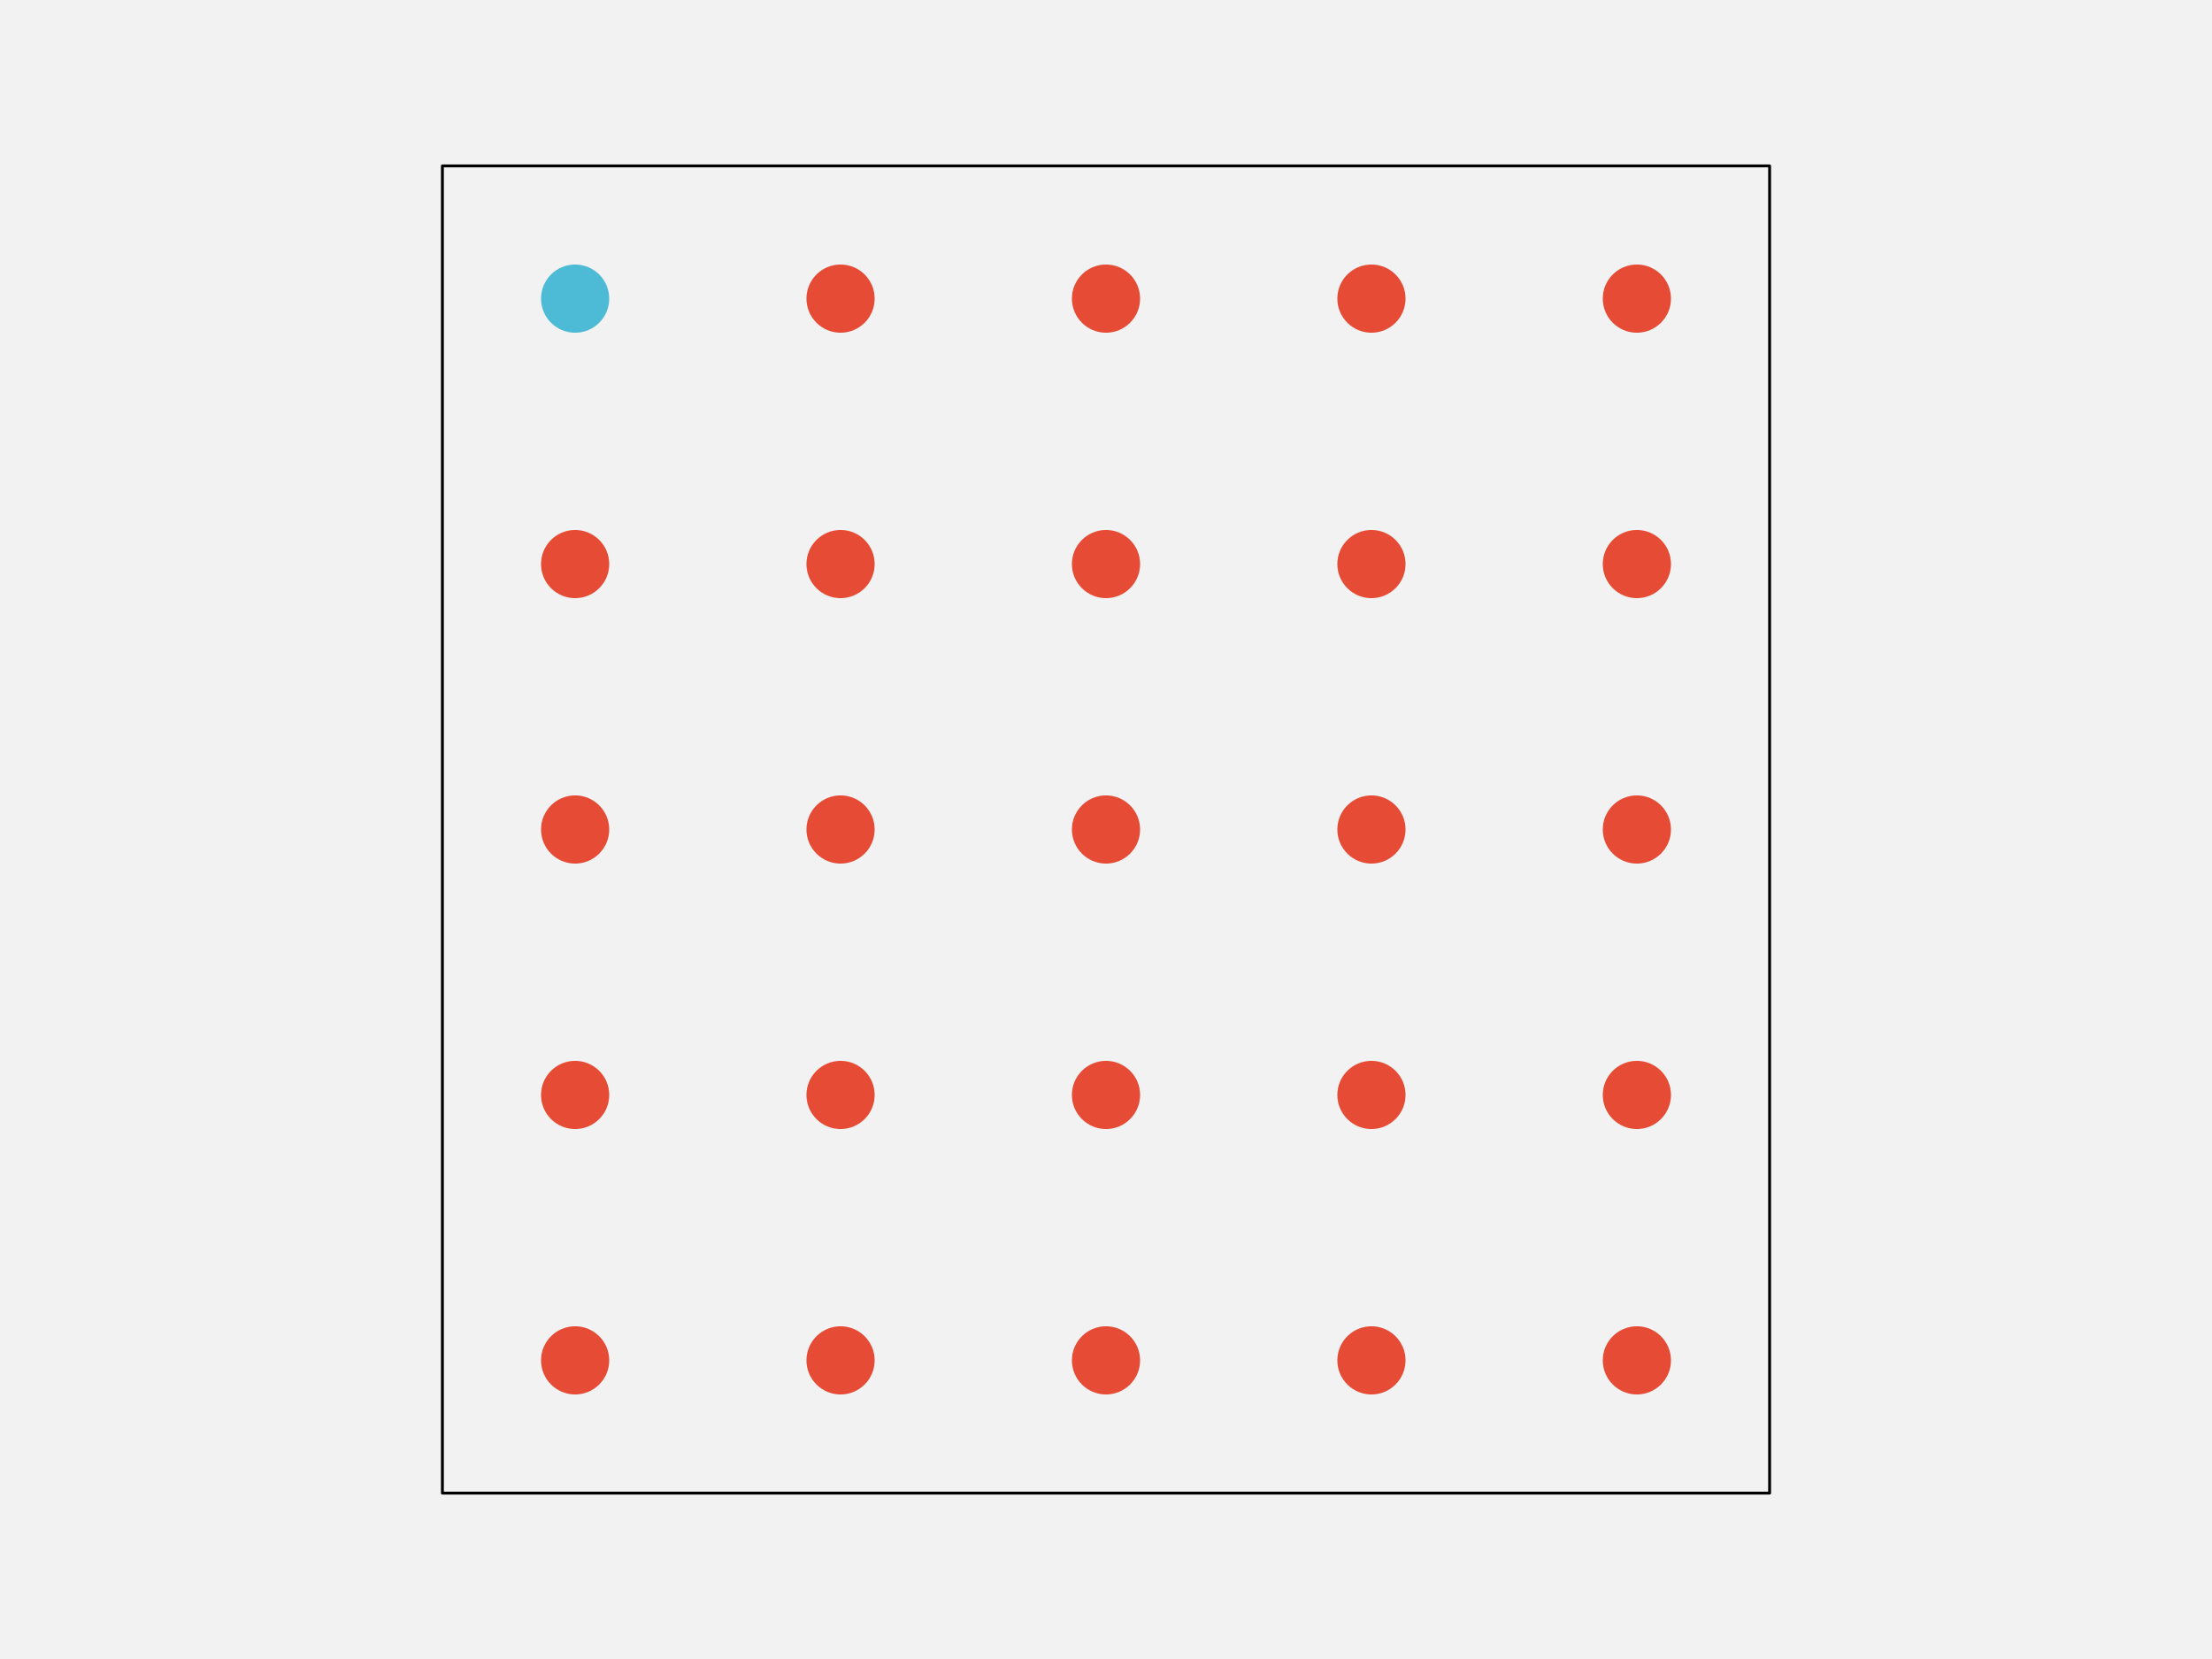
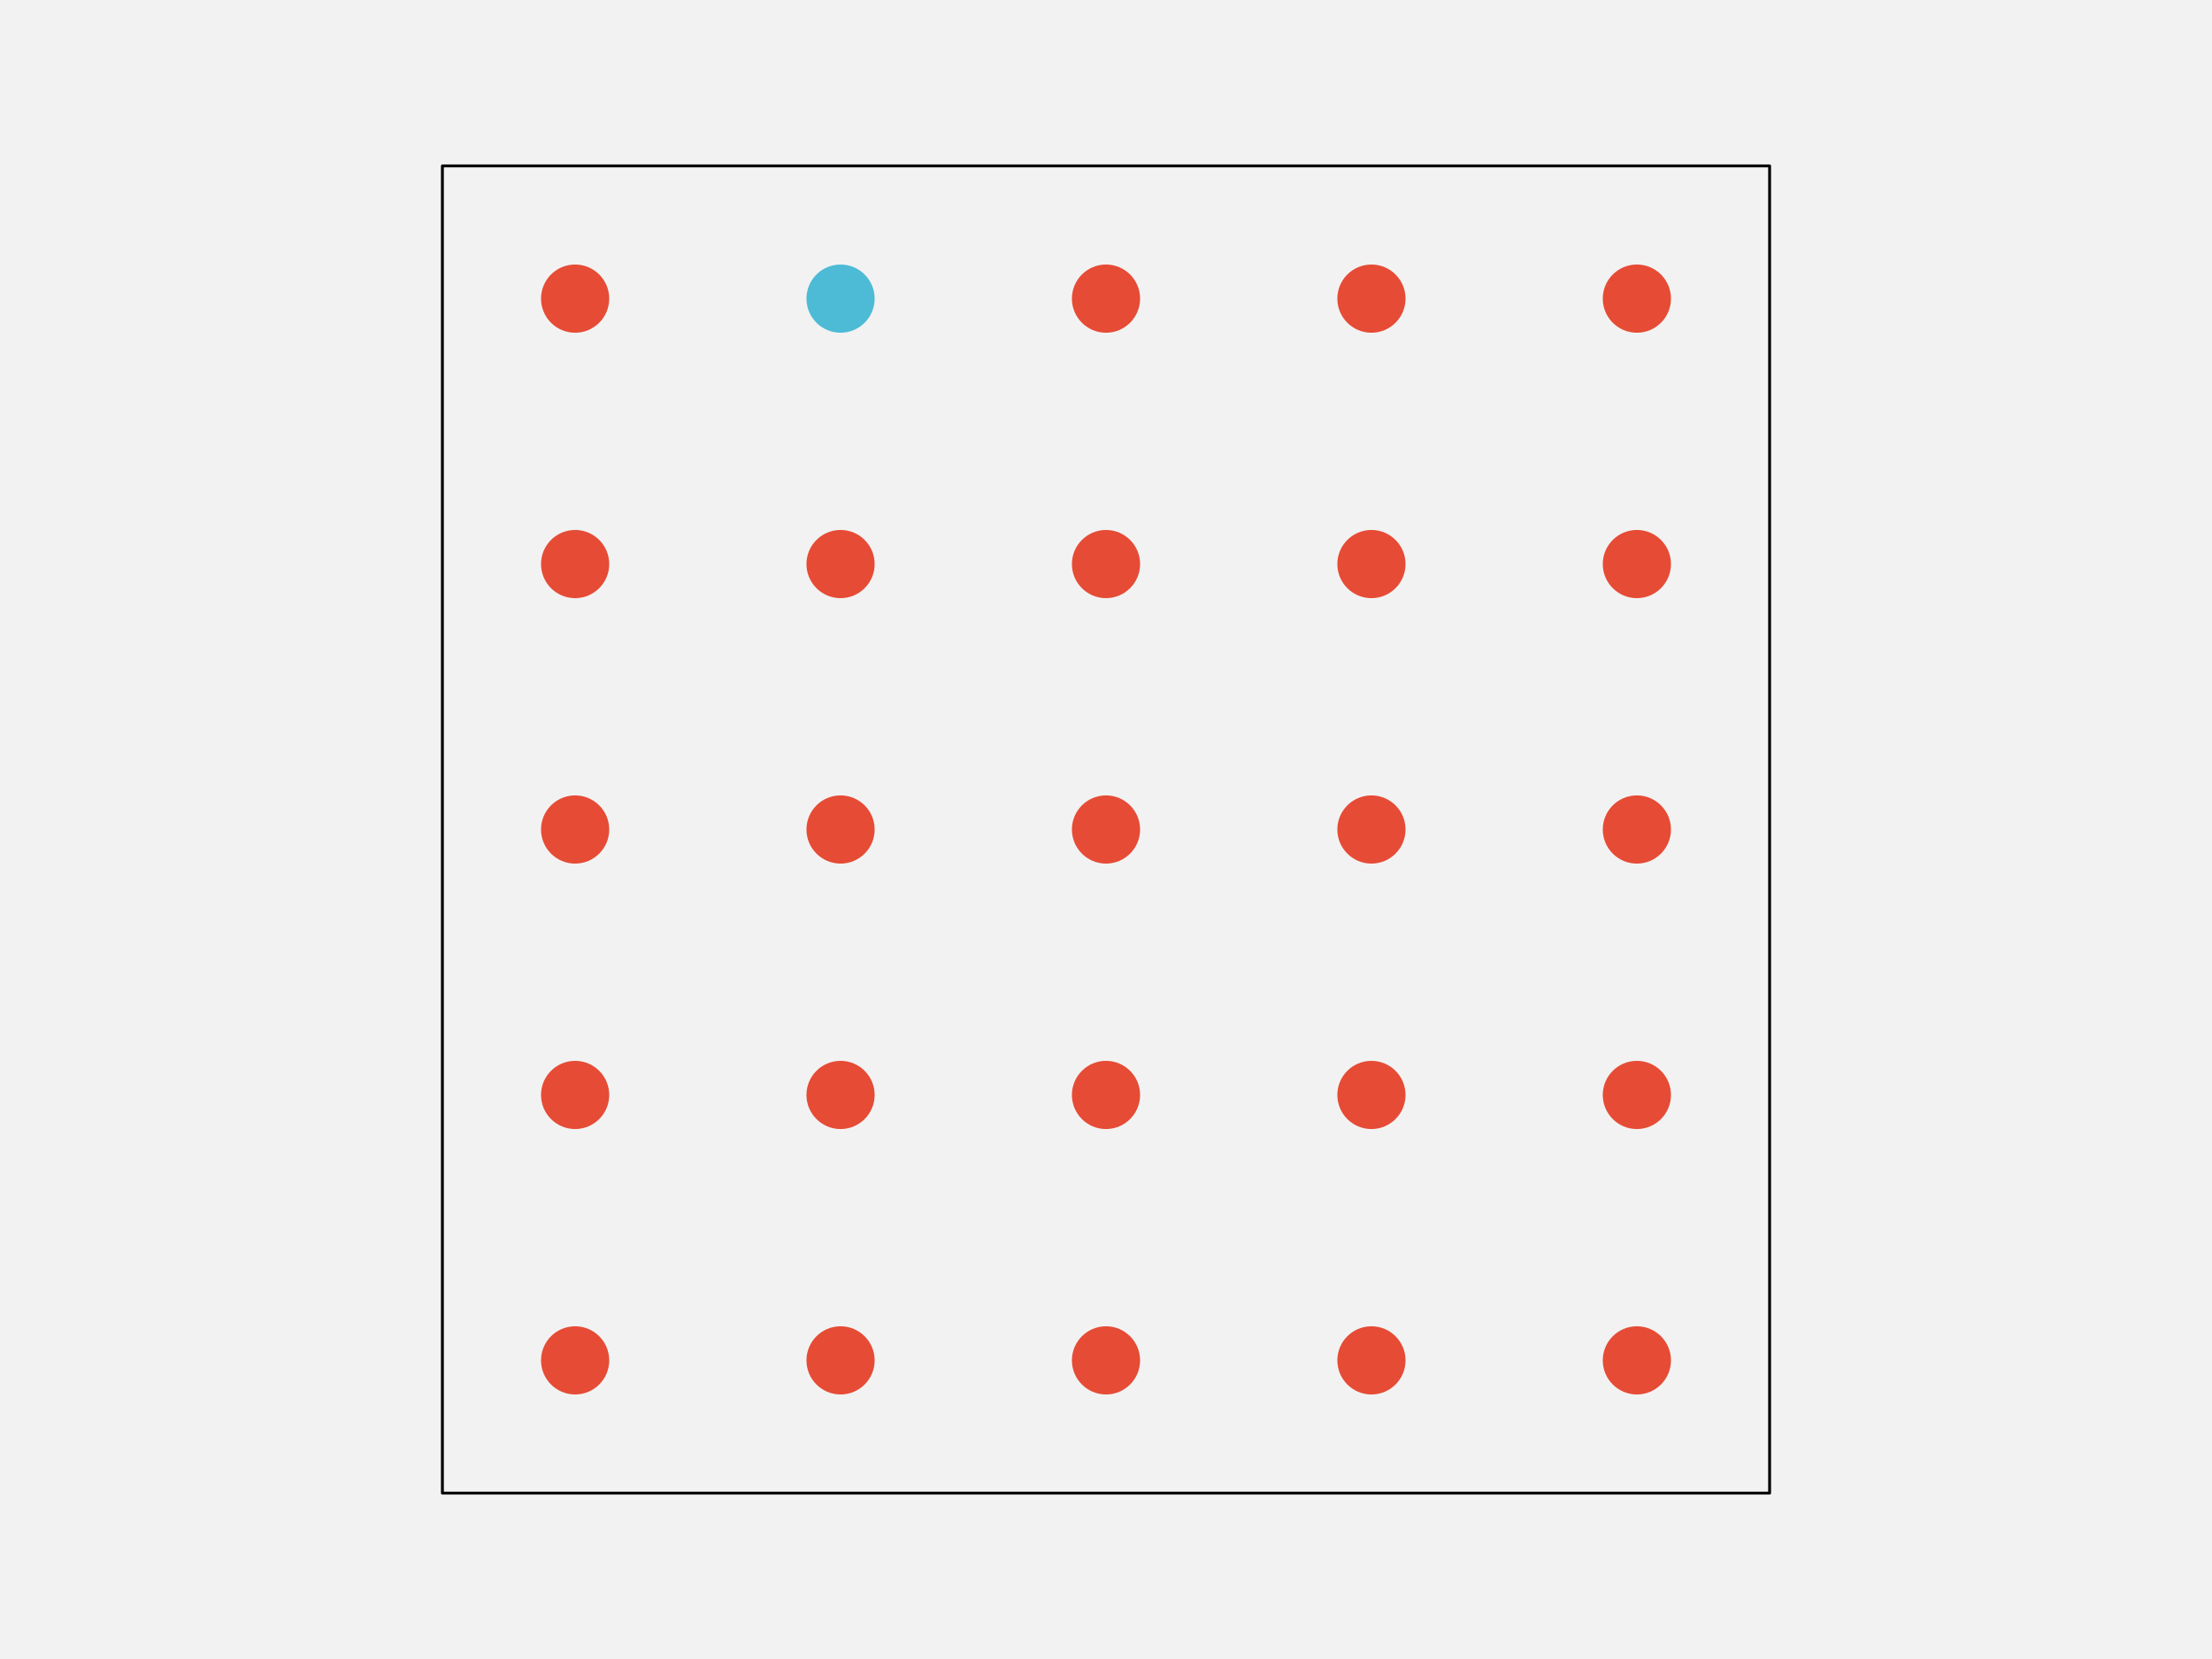
<svg xmlns="http://www.w3.org/2000/svg" width="576pt" height="432pt" viewBox="0 0 576 432" version="1.1">
  <g id="surface103">
    <rect x="0" y="0" width="576" height="432" style="fill:rgb(94.902%,94.902%,94.902%);fill-opacity:1;stroke:none;" />
    <path style="fill-rule:nonzero;fill:rgb(94.902%,94.902%,94.902%);fill-opacity:1;stroke-width:0.75;stroke-linecap:round;stroke-linejoin:round;stroke:rgb(0%,0%,0%);stroke-opacity:1;stroke-miterlimit:10;" d="M 115.199 388.801 L 460.801 388.801 L 460.801 43.199 L 115.199 43.199 Z M 115.199 388.801 " />
    <path style="fill-rule:nonzero;fill:rgb(90.196%,29.412%,20.784%);fill-opacity:1;stroke-width:0.75;stroke-linecap:round;stroke-linejoin:round;stroke:rgb(90.196%,29.412%,20.784%);stroke-opacity:1;stroke-miterlimit:10;" d="M 158.266 354.238 C 158.266 358.938 154.457 362.742 149.762 362.742 C 145.062 362.742 141.258 358.938 141.258 354.238 C 141.258 349.543 145.062 345.734 149.762 345.734 C 154.457 345.734 158.266 349.543 158.266 354.238 " />
    <path style="fill-rule:nonzero;fill:rgb(90.196%,29.412%,20.784%);fill-opacity:1;stroke-width:0.75;stroke-linecap:round;stroke-linejoin:round;stroke:rgb(90.196%,29.412%,20.784%);stroke-opacity:1;stroke-miterlimit:10;" d="M 227.383 354.238 C 227.383 358.938 223.578 362.742 218.879 362.742 C 214.184 362.742 210.375 358.938 210.375 354.238 C 210.375 349.543 214.184 345.734 218.879 345.734 C 223.578 345.734 227.383 349.543 227.383 354.238 " />
    <path style="fill-rule:nonzero;fill:rgb(90.196%,29.412%,20.784%);fill-opacity:1;stroke-width:0.75;stroke-linecap:round;stroke-linejoin:round;stroke:rgb(90.196%,29.412%,20.784%);stroke-opacity:1;stroke-miterlimit:10;" d="M 296.504 354.238 C 296.504 358.938 292.695 362.742 288 362.742 C 283.305 362.742 279.496 358.938 279.496 354.238 C 279.496 349.543 283.305 345.734 288 345.734 C 292.695 345.734 296.504 349.543 296.504 354.238 " />
    <path style="fill-rule:nonzero;fill:rgb(90.196%,29.412%,20.784%);fill-opacity:1;stroke-width:0.75;stroke-linecap:round;stroke-linejoin:round;stroke:rgb(90.196%,29.412%,20.784%);stroke-opacity:1;stroke-miterlimit:10;" d="M 365.625 354.238 C 365.625 358.938 361.816 362.742 357.121 362.742 C 352.422 362.742 348.617 358.938 348.617 354.238 C 348.617 349.543 352.422 345.734 357.121 345.734 C 361.816 345.734 365.625 349.543 365.625 354.238 " />
    <path style="fill-rule:nonzero;fill:rgb(90.196%,29.412%,20.784%);fill-opacity:1;stroke-width:0.75;stroke-linecap:round;stroke-linejoin:round;stroke:rgb(90.196%,29.412%,20.784%);stroke-opacity:1;stroke-miterlimit:10;" d="M 434.742 354.238 C 434.742 358.938 430.938 362.742 426.238 362.742 C 421.543 362.742 417.734 358.938 417.734 354.238 C 417.734 349.543 421.543 345.734 426.238 345.734 C 430.938 345.734 434.742 349.543 434.742 354.238 " />
    <path style="fill-rule:nonzero;fill:rgb(90.196%,29.412%,20.784%);fill-opacity:1;stroke-width:0.75;stroke-linecap:round;stroke-linejoin:round;stroke:rgb(90.196%,29.412%,20.784%);stroke-opacity:1;stroke-miterlimit:10;" d="M 158.266 285.121 C 158.266 289.816 154.457 293.625 149.762 293.625 C 145.062 293.625 141.258 289.816 141.258 285.121 C 141.258 280.422 145.062 276.617 149.762 276.617 C 154.457 276.617 158.266 280.422 158.266 285.121 " />
    <path style="fill-rule:nonzero;fill:rgb(90.196%,29.412%,20.784%);fill-opacity:1;stroke-width:0.75;stroke-linecap:round;stroke-linejoin:round;stroke:rgb(90.196%,29.412%,20.784%);stroke-opacity:1;stroke-miterlimit:10;" d="M 227.383 285.121 C 227.383 289.816 223.578 293.625 218.879 293.625 C 214.184 293.625 210.375 289.816 210.375 285.121 C 210.375 280.422 214.184 276.617 218.879 276.617 C 223.578 276.617 227.383 280.422 227.383 285.121 " />
    <path style="fill-rule:nonzero;fill:rgb(90.196%,29.412%,20.784%);fill-opacity:1;stroke-width:0.75;stroke-linecap:round;stroke-linejoin:round;stroke:rgb(90.196%,29.412%,20.784%);stroke-opacity:1;stroke-miterlimit:10;" d="M 296.504 285.121 C 296.504 289.816 292.695 293.625 288 293.625 C 283.305 293.625 279.496 289.816 279.496 285.121 C 279.496 280.422 283.305 276.617 288 276.617 C 292.695 276.617 296.504 280.422 296.504 285.121 " />
    <path style="fill-rule:nonzero;fill:rgb(90.196%,29.412%,20.784%);fill-opacity:1;stroke-width:0.75;stroke-linecap:round;stroke-linejoin:round;stroke:rgb(90.196%,29.412%,20.784%);stroke-opacity:1;stroke-miterlimit:10;" d="M 365.625 285.121 C 365.625 289.816 361.816 293.625 357.121 293.625 C 352.422 293.625 348.617 289.816 348.617 285.121 C 348.617 280.422 352.422 276.617 357.121 276.617 C 361.816 276.617 365.625 280.422 365.625 285.121 " />
    <path style="fill-rule:nonzero;fill:rgb(90.196%,29.412%,20.784%);fill-opacity:1;stroke-width:0.75;stroke-linecap:round;stroke-linejoin:round;stroke:rgb(90.196%,29.412%,20.784%);stroke-opacity:1;stroke-miterlimit:10;" d="M 434.742 285.121 C 434.742 289.816 430.938 293.625 426.238 293.625 C 421.543 293.625 417.734 289.816 417.734 285.121 C 417.734 280.422 421.543 276.617 426.238 276.617 C 430.938 276.617 434.742 280.422 434.742 285.121 " />
    <path style="fill-rule:nonzero;fill:rgb(90.196%,29.412%,20.784%);fill-opacity:1;stroke-width:0.75;stroke-linecap:round;stroke-linejoin:round;stroke:rgb(90.196%,29.412%,20.784%);stroke-opacity:1;stroke-miterlimit:10;" d="M 158.266 216 C 158.266 220.695 154.457 224.504 149.762 224.504 C 145.062 224.504 141.258 220.695 141.258 216 C 141.258 211.305 145.062 207.496 149.762 207.496 C 154.457 207.496 158.266 211.305 158.266 216 " />
    <path style="fill-rule:nonzero;fill:rgb(90.196%,29.412%,20.784%);fill-opacity:1;stroke-width:0.75;stroke-linecap:round;stroke-linejoin:round;stroke:rgb(90.196%,29.412%,20.784%);stroke-opacity:1;stroke-miterlimit:10;" d="M 227.383 216 C 227.383 220.695 223.578 224.504 218.879 224.504 C 214.184 224.504 210.375 220.695 210.375 216 C 210.375 211.305 214.184 207.496 218.879 207.496 C 223.578 207.496 227.383 211.305 227.383 216 " />
    <path style="fill-rule:nonzero;fill:rgb(90.196%,29.412%,20.784%);fill-opacity:1;stroke-width:0.75;stroke-linecap:round;stroke-linejoin:round;stroke:rgb(90.196%,29.412%,20.784%);stroke-opacity:1;stroke-miterlimit:10;" d="M 296.504 216 C 296.504 220.695 292.695 224.504 288 224.504 C 283.305 224.504 279.496 220.695 279.496 216 C 279.496 211.305 283.305 207.496 288 207.496 C 292.695 207.496 296.504 211.305 296.504 216 " />
    <path style="fill-rule:nonzero;fill:rgb(90.196%,29.412%,20.784%);fill-opacity:1;stroke-width:0.75;stroke-linecap:round;stroke-linejoin:round;stroke:rgb(90.196%,29.412%,20.784%);stroke-opacity:1;stroke-miterlimit:10;" d="M 365.625 216 C 365.625 220.695 361.816 224.504 357.121 224.504 C 352.422 224.504 348.617 220.695 348.617 216 C 348.617 211.305 352.422 207.496 357.121 207.496 C 361.816 207.496 365.625 211.305 365.625 216 " />
    <path style="fill-rule:nonzero;fill:rgb(90.196%,29.412%,20.784%);fill-opacity:1;stroke-width:0.75;stroke-linecap:round;stroke-linejoin:round;stroke:rgb(90.196%,29.412%,20.784%);stroke-opacity:1;stroke-miterlimit:10;" d="M 434.742 216 C 434.742 220.695 430.938 224.504 426.238 224.504 C 421.543 224.504 417.734 220.695 417.734 216 C 417.734 211.305 421.543 207.496 426.238 207.496 C 430.938 207.496 434.742 211.305 434.742 216 " />
    <path style="fill-rule:nonzero;fill:rgb(90.196%,29.412%,20.784%);fill-opacity:1;stroke-width:0.75;stroke-linecap:round;stroke-linejoin:round;stroke:rgb(90.196%,29.412%,20.784%);stroke-opacity:1;stroke-miterlimit:10;" d="M 158.266 146.879 C 158.266 151.578 154.457 155.383 149.762 155.383 C 145.062 155.383 141.258 151.578 141.258 146.879 C 141.258 142.184 145.062 138.375 149.762 138.375 C 154.457 138.375 158.266 142.184 158.266 146.879 " />
    <path style="fill-rule:nonzero;fill:rgb(90.196%,29.412%,20.784%);fill-opacity:1;stroke-width:0.75;stroke-linecap:round;stroke-linejoin:round;stroke:rgb(90.196%,29.412%,20.784%);stroke-opacity:1;stroke-miterlimit:10;" d="M 227.383 146.879 C 227.383 151.578 223.578 155.383 218.879 155.383 C 214.184 155.383 210.375 151.578 210.375 146.879 C 210.375 142.184 214.184 138.375 218.879 138.375 C 223.578 138.375 227.383 142.184 227.383 146.879 " />
    <path style="fill-rule:nonzero;fill:rgb(90.196%,29.412%,20.784%);fill-opacity:1;stroke-width:0.75;stroke-linecap:round;stroke-linejoin:round;stroke:rgb(90.196%,29.412%,20.784%);stroke-opacity:1;stroke-miterlimit:10;" d="M 296.504 146.879 C 296.504 151.578 292.695 155.383 288 155.383 C 283.305 155.383 279.496 151.578 279.496 146.879 C 279.496 142.184 283.305 138.375 288 138.375 C 292.695 138.375 296.504 142.184 296.504 146.879 " />
    <path style="fill-rule:nonzero;fill:rgb(90.196%,29.412%,20.784%);fill-opacity:1;stroke-width:0.75;stroke-linecap:round;stroke-linejoin:round;stroke:rgb(90.196%,29.412%,20.784%);stroke-opacity:1;stroke-miterlimit:10;" d="M 365.625 146.879 C 365.625 151.578 361.816 155.383 357.121 155.383 C 352.422 155.383 348.617 151.578 348.617 146.879 C 348.617 142.184 352.422 138.375 357.121 138.375 C 361.816 138.375 365.625 142.184 365.625 146.879 " />
    <path style="fill-rule:nonzero;fill:rgb(90.196%,29.412%,20.784%);fill-opacity:1;stroke-width:0.75;stroke-linecap:round;stroke-linejoin:round;stroke:rgb(90.196%,29.412%,20.784%);stroke-opacity:1;stroke-miterlimit:10;" d="M 434.742 146.879 C 434.742 151.578 430.938 155.383 426.238 155.383 C 421.543 155.383 417.734 151.578 417.734 146.879 C 417.734 142.184 421.543 138.375 426.238 138.375 C 430.938 138.375 434.742 142.184 434.742 146.879 " />
-     <path style="fill-rule:nonzero;fill:rgb(30.196%,73.333%,83.529%);fill-opacity:1;stroke-width:0.75;stroke-linecap:round;stroke-linejoin:round;stroke:rgb(30.196%,73.333%,83.529%);stroke-opacity:1;stroke-miterlimit:10;" d="M 158.266 77.762 C 158.266 82.457 154.457 86.266 149.762 86.266 C 145.062 86.266 141.258 82.457 141.258 77.762 C 141.258 73.062 145.062 69.258 149.762 69.258 C 154.457 69.258 158.266 73.062 158.266 77.762 " />
-     <path style="fill-rule:nonzero;fill:rgb(90.196%,29.412%,20.784%);fill-opacity:1;stroke-width:0.75;stroke-linecap:round;stroke-linejoin:round;stroke:rgb(90.196%,29.412%,20.784%);stroke-opacity:1;stroke-miterlimit:10;" d="M 227.383 77.762 C 227.383 82.457 223.578 86.266 218.879 86.266 C 214.184 86.266 210.375 82.457 210.375 77.762 C 210.375 73.062 214.184 69.258 218.879 69.258 C 223.578 69.258 227.383 73.062 227.383 77.762 " />
+     <path style="fill-rule:nonzero;fill:rgb(90.196%,29.412%,20.784%);fill-opacity:1;stroke-width:0.75;stroke-linecap:round;stroke-linejoin:round;stroke:rgb(90.196%,29.412%,20.784%);stroke-opacity:1;stroke-miterlimit:10;" d="M 158.266 77.762 C 158.266 82.457 154.457 86.266 149.762 86.266 C 145.062 86.266 141.258 82.457 141.258 77.762 C 141.258 73.062 145.062 69.258 149.762 69.258 C 154.457 69.258 158.266 73.062 158.266 77.762 " />
+     <path style="fill-rule:nonzero;fill:rgb(30.196%,73.333%,83.529%);fill-opacity:1;stroke-width:0.75;stroke-linecap:round;stroke-linejoin:round;stroke:rgb(30.196%,73.333%,83.529%);stroke-opacity:1;stroke-miterlimit:10;" d="M 227.383 77.762 C 227.383 82.457 223.578 86.266 218.879 86.266 C 214.184 86.266 210.375 82.457 210.375 77.762 C 210.375 73.062 214.184 69.258 218.879 69.258 C 223.578 69.258 227.383 73.062 227.383 77.762 " />
    <path style="fill-rule:nonzero;fill:rgb(90.196%,29.412%,20.784%);fill-opacity:1;stroke-width:0.75;stroke-linecap:round;stroke-linejoin:round;stroke:rgb(90.196%,29.412%,20.784%);stroke-opacity:1;stroke-miterlimit:10;" d="M 296.504 77.762 C 296.504 82.457 292.695 86.266 288 86.266 C 283.305 86.266 279.496 82.457 279.496 77.762 C 279.496 73.062 283.305 69.258 288 69.258 C 292.695 69.258 296.504 73.062 296.504 77.762 " />
    <path style="fill-rule:nonzero;fill:rgb(90.196%,29.412%,20.784%);fill-opacity:1;stroke-width:0.75;stroke-linecap:round;stroke-linejoin:round;stroke:rgb(90.196%,29.412%,20.784%);stroke-opacity:1;stroke-miterlimit:10;" d="M 365.625 77.762 C 365.625 82.457 361.816 86.266 357.121 86.266 C 352.422 86.266 348.617 82.457 348.617 77.762 C 348.617 73.062 352.422 69.258 357.121 69.258 C 361.816 69.258 365.625 73.062 365.625 77.762 " />
    <path style="fill-rule:nonzero;fill:rgb(90.196%,29.412%,20.784%);fill-opacity:1;stroke-width:0.75;stroke-linecap:round;stroke-linejoin:round;stroke:rgb(90.196%,29.412%,20.784%);stroke-opacity:1;stroke-miterlimit:10;" d="M 434.742 77.762 C 434.742 82.457 430.938 86.266 426.238 86.266 C 421.543 86.266 417.734 82.457 417.734 77.762 C 417.734 73.062 421.543 69.258 426.238 69.258 C 430.938 69.258 434.742 73.062 434.742 77.762 " />
  </g>
</svg>
